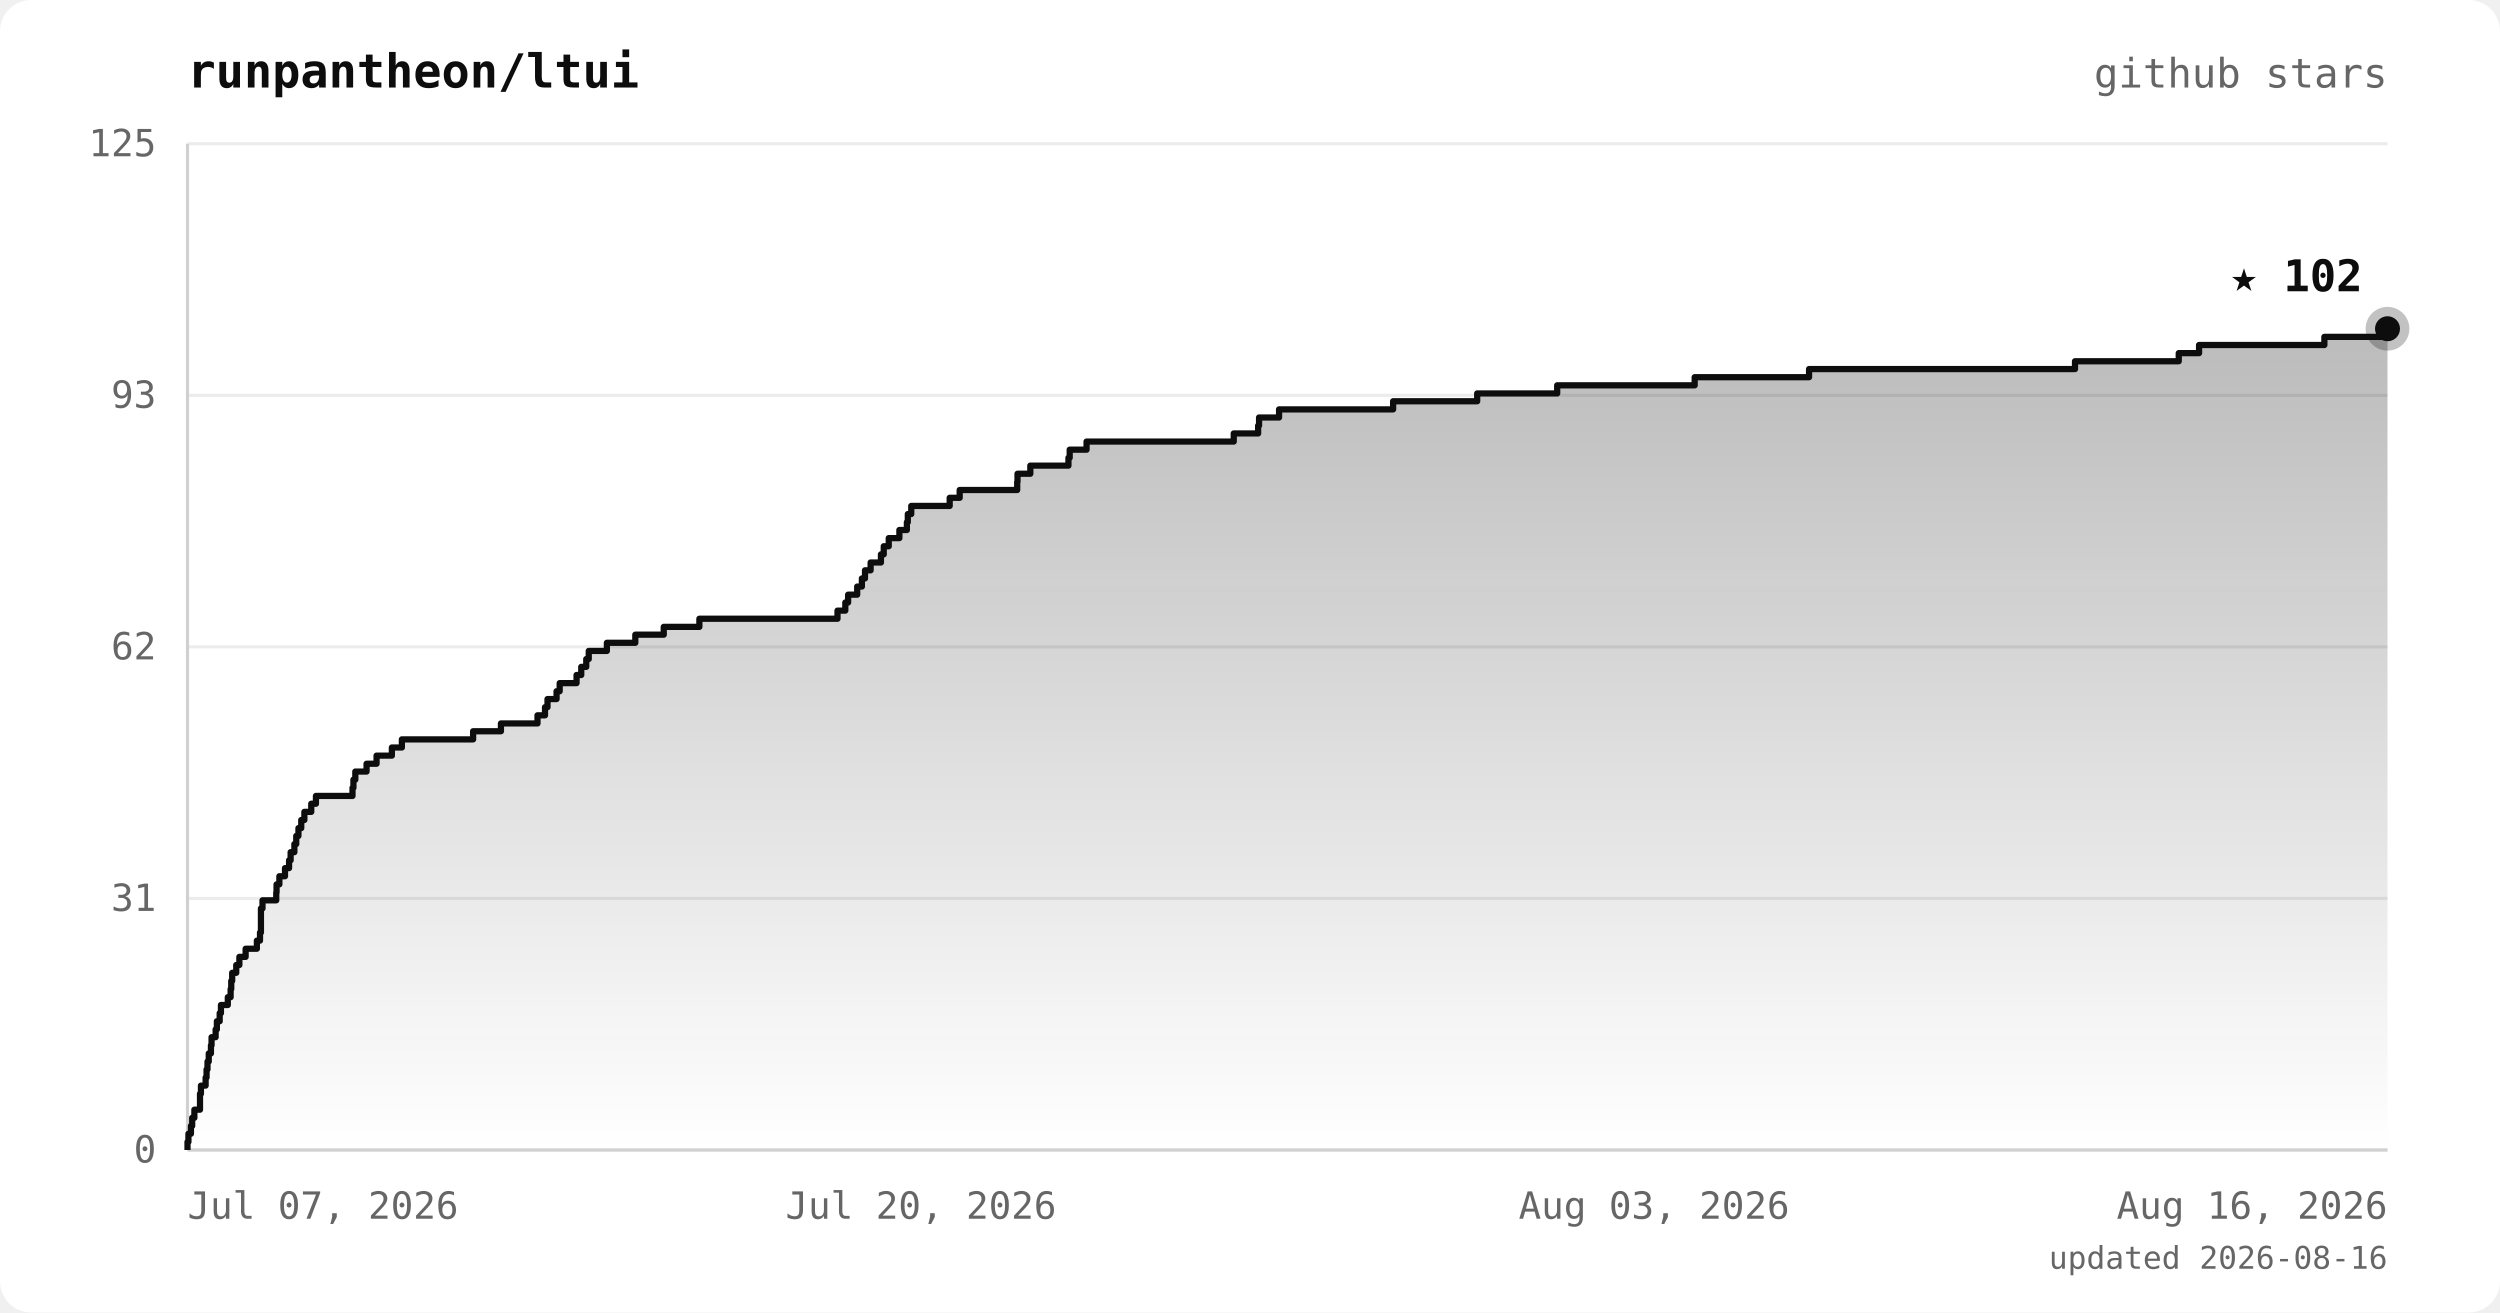
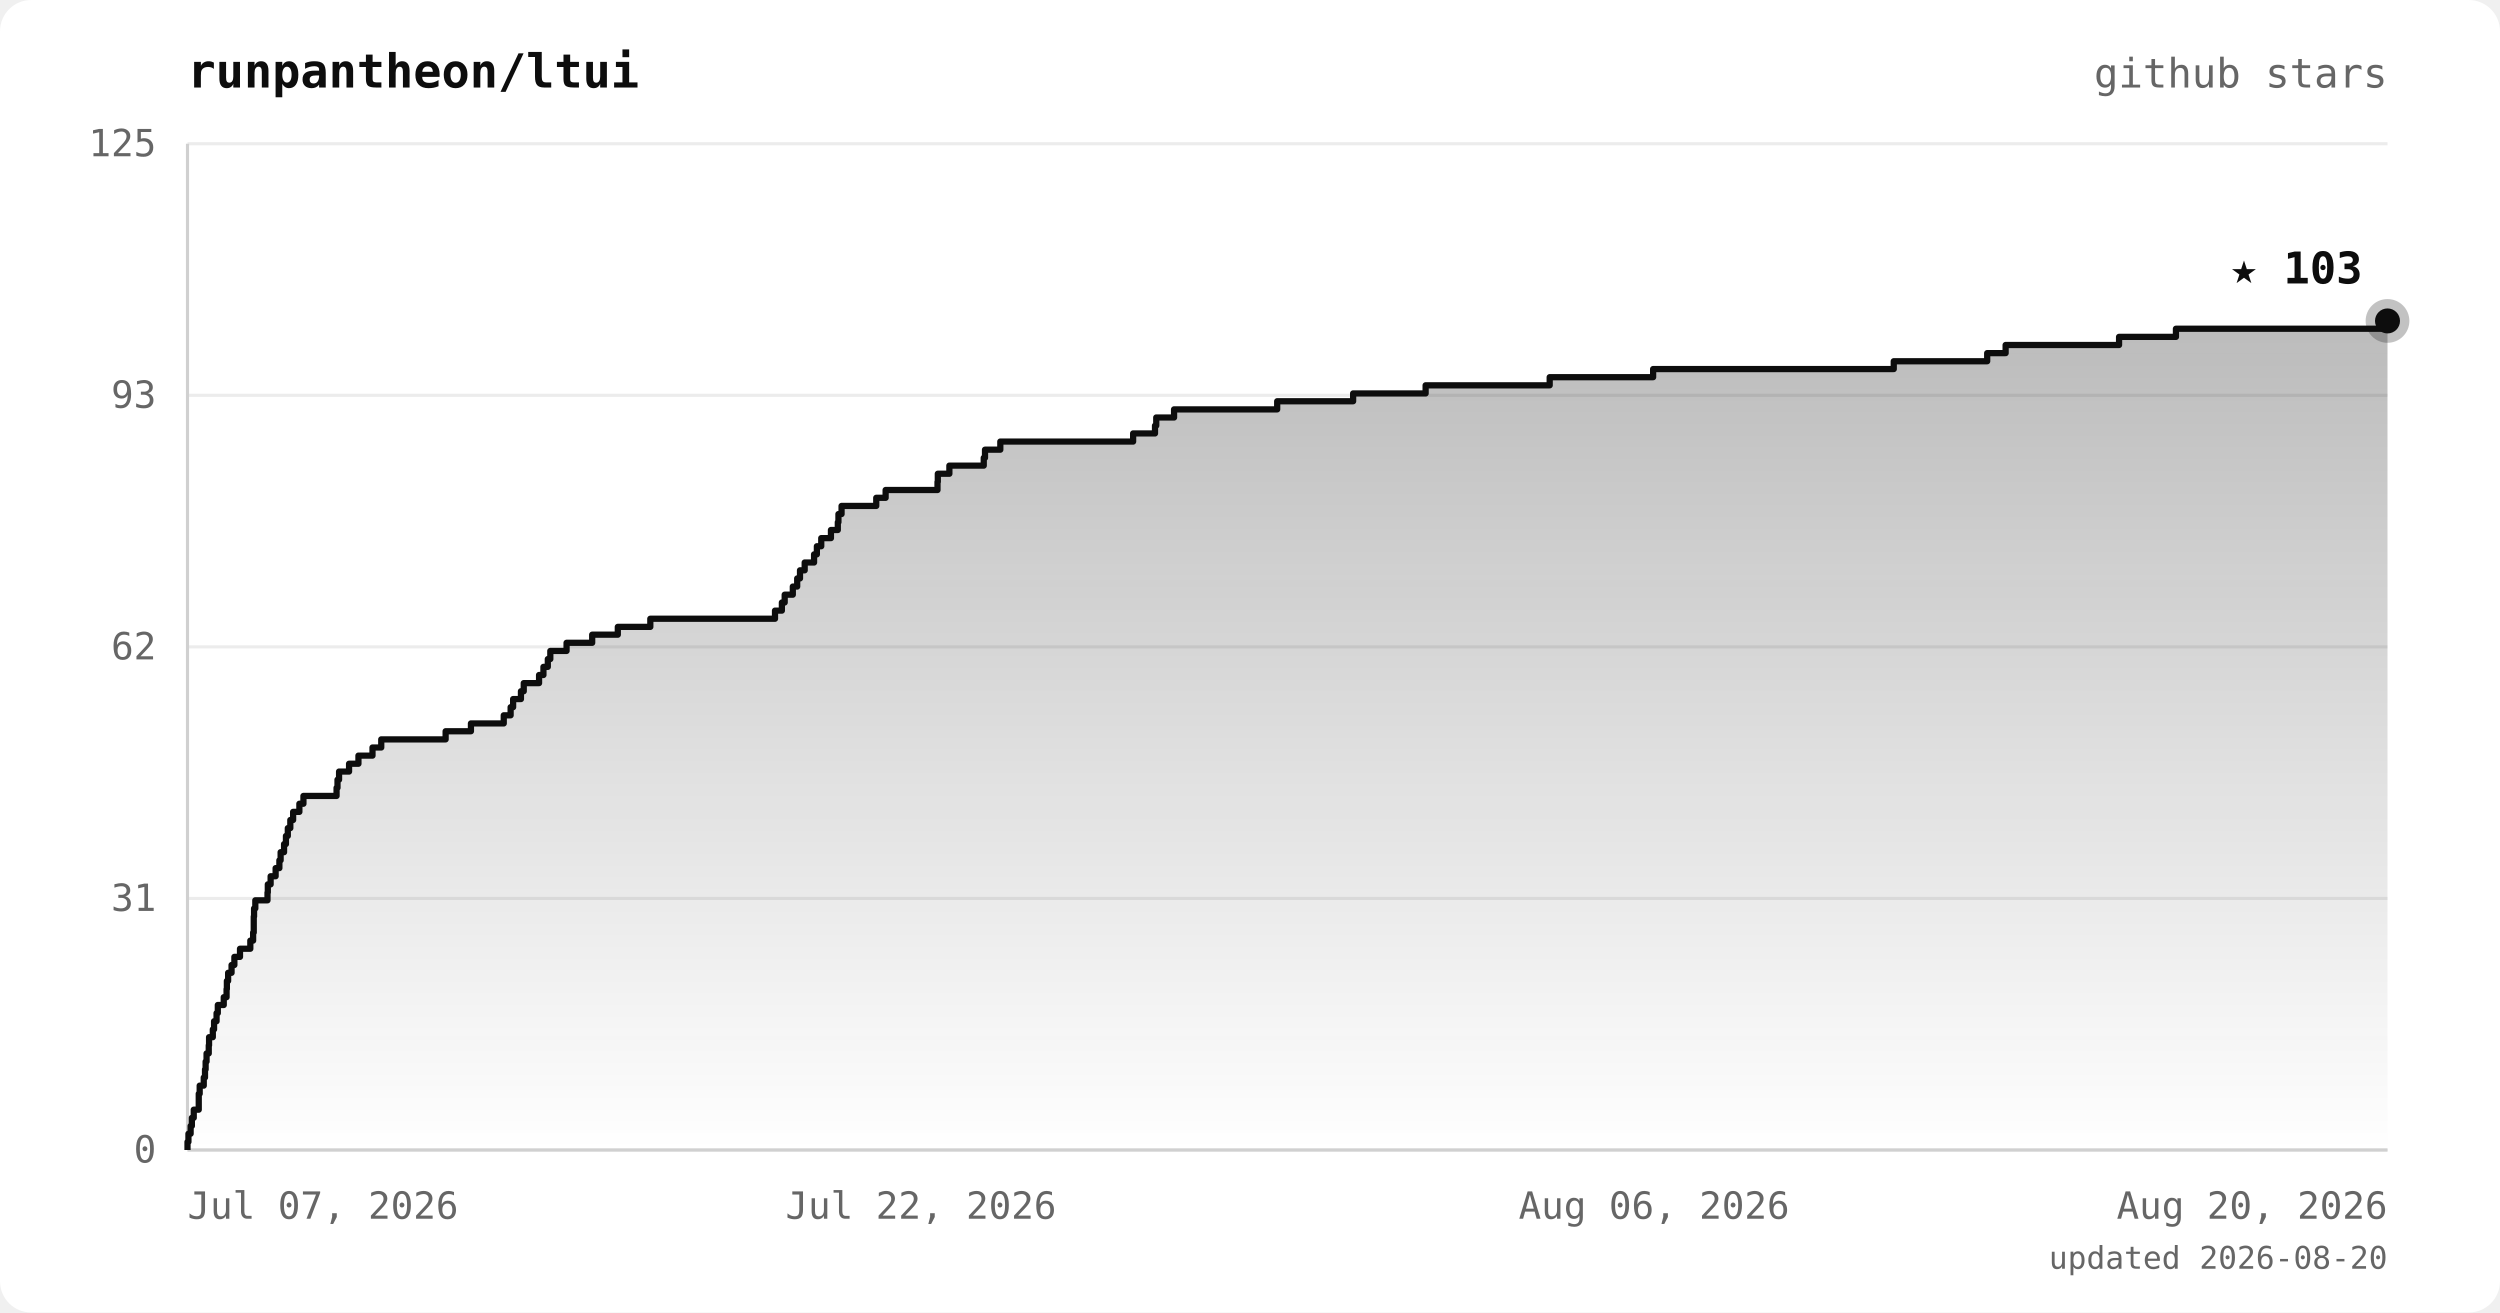
<svg xmlns="http://www.w3.org/2000/svg" viewBox="0 0 800 420" font-family="ui-monospace, 'JetBrains Mono', 'SFMono-Regular', Menlo, monospace">
  <defs>
    <linearGradient id="area" x1="0" y1="0" x2="0" y2="1">
      <stop offset="0%" stop-color="#0d0d0d" stop-opacity="0.28" />
      <stop offset="100%" stop-color="#0d0d0d" stop-opacity="0" />
    </linearGradient>
  </defs>
  <rect width="800" height="420" rx="10" fill="#ffffff" />
  <text x="60" y="28" fill="#0d0d0d" font-size="15" font-weight="bold">runpantheon/ltui</text>
  <text x="764" y="28" text-anchor="end" fill="#666666" font-size="13">github stars</text>
  <line x1="60" y1="368.0" x2="764" y2="368.0" stroke="#ececec" stroke-width="1" />
  <line x1="60" y1="287.5" x2="764" y2="287.5" stroke="#ececec" stroke-width="1" />
  <line x1="60" y1="207.0" x2="764" y2="207.0" stroke="#ececec" stroke-width="1" />
  <line x1="60" y1="126.5" x2="764" y2="126.5" stroke="#ececec" stroke-width="1" />
  <line x1="60" y1="46.0" x2="764" y2="46.0" stroke="#ececec" stroke-width="1" />
  <line x1="60" y1="46" x2="60" y2="368" stroke="#d0d0d0" stroke-width="1" />
  <line x1="60" y1="368" x2="764" y2="368" stroke="#d0d0d0" stroke-width="1" />
-   <polygon points="60,368.0 60.0,368.0 60.0,368.0 60.0,365.4 60.3,365.4 60.3,362.8 61.1,362.8 61.1,360.3 61.5,360.3 61.5,357.7 62.2,357.7 62.2,355.1 64.0,355.1 64.0,352.5 64.0,352.5 64.0,350.0 64.3,350.0 64.3,347.4 65.8,347.4 65.8,344.8 66.1,344.8 66.1,342.2 66.4,342.2 66.4,339.7 66.8,339.7 66.8,337.1 67.5,337.1 67.5,334.5 67.7,334.5 67.7,331.9 69.0,331.9 69.0,329.4 69.4,329.4 69.4,326.8 70.3,326.8 70.3,324.2 70.7,324.2 70.7,321.6 72.9,321.6 72.9,319.1 73.8,319.1 73.8,316.5 74.0,316.5 74.0,313.9 74.3,313.9 74.3,311.3 75.6,311.3 75.6,308.8 76.6,308.8 76.6,306.2 78.6,306.2 78.6,303.6 82.2,303.6 82.2,301.0 83.2,301.0 83.2,298.4 83.5,298.4 83.5,295.9 83.5,295.9 83.5,293.3 83.5,293.3 83.5,290.7 84.0,290.7 84.0,288.1 88.4,288.1 88.4,285.6 88.5,285.6 88.5,283.0 89.4,283.0 89.4,280.4 91.2,280.4 91.2,277.8 92.5,277.8 92.5,275.3 93.0,275.3 93.0,272.7 94.2,272.7 94.2,270.1 94.8,270.1 94.8,267.5 95.5,267.5 95.5,265.0 96.4,265.0 96.4,262.4 97.4,262.4 97.4,259.8 99.6,259.8 99.6,257.2 101.1,257.2 101.1,254.7 112.8,254.7 112.8,252.1 113.1,252.1 113.1,249.5 113.7,249.5 113.7,246.9 117.3,246.9 117.3,244.4 120.5,244.4 120.5,241.8 125.4,241.8 125.4,239.2 128.6,239.2 128.6,236.6 151.4,236.6 151.4,234.0 160.3,234.0 160.3,231.5 172.0,231.5 172.0,228.9 174.4,228.9 174.4,226.3 175.2,226.3 175.2,223.7 178.1,223.7 178.1,221.2 179.1,221.2 179.1,218.6 184.5,218.6 184.5,216.0 186.0,216.0 186.0,213.4 187.6,213.4 187.6,210.9 188.4,210.9 188.4,208.3 194.2,208.3 194.2,205.7 203.3,205.7 203.3,203.1 212.4,203.1 212.4,200.6 223.8,200.6 223.8,198.0 268.0,198.0 268.0,195.4 270.5,195.4 270.5,192.8 271.4,192.8 271.4,190.3 274.3,190.3 274.3,187.7 275.8,187.7 275.8,185.1 276.8,185.1 276.8,182.5 278.6,182.5 278.6,180.0 281.9,180.0 281.9,177.4 282.8,177.4 282.8,174.8 284.4,174.8 284.4,172.2 287.8,172.2 287.8,169.6 290.2,169.6 290.2,167.1 290.5,167.1 290.5,164.5 291.6,164.5 291.6,161.9 303.9,161.9 303.9,159.3 307.1,159.3 307.1,156.8 325.5,156.8 325.5,154.2 325.6,154.2 325.6,151.6 329.7,151.6 329.7,149.0 341.9,149.0 341.9,146.5 342.3,146.5 342.3,143.9 347.7,143.9 347.7,141.3 394.8,141.3 394.8,138.7 402.6,138.7 402.6,136.2 402.9,136.2 402.9,133.6 409.3,133.6 409.3,131.0 445.8,131.0 445.8,128.4 472.7,128.4 472.7,125.9 498.3,125.9 498.3,123.3 542.3,123.3 542.3,120.7 578.9,120.7 578.9,118.1 664.0,118.1 664.0,115.6 697.2,115.6 697.2,113.0 703.7,113.0 703.7,110.4 743.8,110.4 743.8,107.8 764.0,107.8 764.0,105.2 764.0,105.2 764.0,368.0" fill="url(#area)" />
-   <polyline points="60.0,368.0 60.0,368.0 60.0,365.4 60.3,365.4 60.3,362.8 61.1,362.8 61.1,360.3 61.5,360.3 61.5,357.7 62.2,357.7 62.2,355.1 64.0,355.1 64.0,352.5 64.0,352.5 64.0,350.0 64.3,350.0 64.3,347.4 65.8,347.4 65.8,344.8 66.1,344.8 66.1,342.2 66.4,342.2 66.4,339.7 66.8,339.7 66.8,337.1 67.5,337.1 67.5,334.5 67.7,334.5 67.7,331.9 69.0,331.9 69.0,329.4 69.4,329.4 69.4,326.8 70.3,326.8 70.3,324.2 70.7,324.2 70.7,321.6 72.9,321.6 72.9,319.1 73.8,319.1 73.8,316.5 74.0,316.5 74.0,313.9 74.3,313.9 74.3,311.3 75.6,311.3 75.6,308.8 76.6,308.8 76.6,306.2 78.6,306.2 78.6,303.6 82.2,303.6 82.2,301.0 83.2,301.0 83.2,298.4 83.5,298.4 83.5,295.9 83.5,295.9 83.5,293.3 83.5,293.3 83.5,290.7 84.0,290.7 84.0,288.1 88.4,288.1 88.4,285.6 88.5,285.6 88.5,283.0 89.4,283.0 89.4,280.4 91.2,280.4 91.2,277.8 92.5,277.8 92.5,275.3 93.0,275.3 93.0,272.7 94.2,272.7 94.2,270.1 94.8,270.1 94.8,267.5 95.5,267.5 95.5,265.0 96.4,265.0 96.4,262.4 97.4,262.4 97.4,259.8 99.6,259.8 99.6,257.2 101.1,257.2 101.1,254.7 112.8,254.7 112.8,252.1 113.1,252.1 113.1,249.5 113.7,249.5 113.7,246.9 117.3,246.9 117.3,244.4 120.5,244.4 120.5,241.8 125.4,241.8 125.4,239.2 128.6,239.2 128.6,236.6 151.4,236.6 151.4,234.0 160.3,234.0 160.3,231.5 172.0,231.5 172.0,228.9 174.4,228.9 174.4,226.3 175.2,226.3 175.2,223.7 178.1,223.7 178.1,221.2 179.1,221.2 179.1,218.6 184.5,218.6 184.5,216.0 186.0,216.0 186.0,213.4 187.6,213.4 187.6,210.9 188.4,210.9 188.4,208.3 194.2,208.3 194.2,205.7 203.3,205.7 203.3,203.1 212.4,203.1 212.4,200.6 223.8,200.6 223.8,198.0 268.0,198.0 268.0,195.4 270.5,195.4 270.5,192.8 271.4,192.8 271.4,190.3 274.3,190.3 274.3,187.7 275.8,187.7 275.8,185.1 276.8,185.1 276.8,182.5 278.6,182.5 278.6,180.0 281.9,180.0 281.9,177.4 282.8,177.4 282.8,174.8 284.4,174.8 284.4,172.2 287.8,172.2 287.8,169.6 290.2,169.6 290.2,167.1 290.5,167.1 290.5,164.5 291.6,164.5 291.6,161.9 303.9,161.9 303.9,159.3 307.1,159.3 307.1,156.8 325.5,156.8 325.5,154.2 325.6,154.2 325.6,151.6 329.7,151.6 329.7,149.0 341.9,149.0 341.9,146.5 342.3,146.5 342.3,143.9 347.7,143.9 347.7,141.3 394.8,141.3 394.8,138.7 402.6,138.7 402.6,136.2 402.9,136.2 402.9,133.6 409.3,133.6 409.3,131.0 445.8,131.0 445.8,128.4 472.7,128.4 472.7,125.9 498.3,125.9 498.3,123.3 542.3,123.3 542.3,120.7 578.9,120.7 578.9,118.1 664.0,118.1 664.0,115.6 697.2,115.6 697.2,113.0 703.7,113.0 703.7,110.4 743.8,110.4 743.8,107.8 764.0,107.8 764.0,105.2 764.0,105.2" fill="none" stroke="#0d0d0d" stroke-width="2" stroke-linejoin="round" />
-   <circle cx="764.0" cy="105.2" r="7" fill="#0d0d0d" opacity="0.25" />
-   <circle cx="764.0" cy="105.2" r="4" fill="#0d0d0d" />
-   <text x="756.0" y="93.2" text-anchor="end" fill="#0d0d0d" font-size="14" font-weight="bold">★ 102</text>
+   <polygon points="60,368.0 60.0,368.0 60.0,368.0 60.0,365.4 60.3,365.4 60.3,362.8 61.0,362.8 61.0,360.3 61.4,360.3 61.4,357.7 62.0,357.7 62.0,355.1 63.6,355.1 63.6,352.5 63.6,352.5 63.6,350.0 63.9,350.0 63.9,347.4 65.2,347.4 65.2,344.8 65.6,344.8 65.6,342.2 65.8,342.2 65.8,339.7 66.1,339.7 66.1,337.1 66.8,337.1 66.8,334.5 66.9,334.5 66.9,331.9 68.1,331.9 68.1,329.4 68.5,329.4 68.5,326.8 69.3,326.8 69.3,324.2 69.7,324.2 69.7,321.6 71.6,321.6 71.6,319.1 72.5,319.1 72.5,316.5 72.6,316.5 72.6,313.9 73.0,313.9 73.0,311.3 74.1,311.3 74.1,308.8 75.0,308.8 75.0,306.2 76.8,306.2 76.8,303.6 80.1,303.6 80.1,301.0 81.0,301.0 81.0,298.4 81.2,298.4 81.2,295.9 81.2,295.9 81.2,293.3 81.3,293.3 81.3,290.7 81.7,290.7 81.7,288.1 85.6,288.1 85.6,285.6 85.7,285.6 85.7,283.0 86.6,283.0 86.6,280.4 88.2,280.4 88.2,277.8 89.4,277.8 89.4,275.3 89.8,275.3 89.8,272.7 90.9,272.7 90.9,270.1 91.5,270.1 91.5,267.5 92.1,267.5 92.1,265.0 92.9,265.0 92.9,262.4 93.8,262.4 93.8,259.8 95.8,259.8 95.8,257.2 97.1,257.2 97.1,254.7 107.7,254.7 107.7,252.1 108.0,252.1 108.0,249.5 108.5,249.5 108.5,246.9 111.7,246.9 111.7,244.4 114.7,244.4 114.7,241.8 119.2,241.8 119.2,239.2 122.0,239.2 122.0,236.6 142.6,236.6 142.6,234.0 150.7,234.0 150.7,231.5 161.2,231.5 161.2,228.9 163.4,228.9 163.4,226.3 164.2,226.3 164.2,223.7 166.7,223.7 166.7,221.2 167.6,221.2 167.6,218.6 172.5,218.6 172.5,216.0 173.9,216.0 173.9,213.4 175.3,213.4 175.3,210.9 176.1,210.9 176.1,208.3 181.3,208.3 181.3,205.7 189.5,205.7 189.5,203.1 197.7,203.1 197.7,200.6 208.1,200.6 208.1,198.0 248.0,198.0 248.0,195.4 250.2,195.4 250.2,192.8 251.1,192.8 251.1,190.3 253.7,190.3 253.7,187.7 255.1,187.7 255.1,185.1 256.0,185.1 256.0,182.5 257.5,182.5 257.5,180.0 260.5,180.0 260.5,177.4 261.4,177.4 261.4,174.8 262.8,174.8 262.8,172.2 265.9,172.2 265.9,169.6 268.1,169.6 268.1,167.1 268.3,167.1 268.3,164.5 269.3,164.5 269.3,161.9 280.4,161.9 280.4,159.3 283.4,159.3 283.4,156.8 300.0,156.8 300.0,154.2 300.1,154.2 300.1,151.6 303.8,151.6 303.8,149.0 314.8,149.0 314.8,146.5 315.2,146.5 315.2,143.9 320.1,143.9 320.1,141.3 362.6,141.3 362.6,138.7 369.6,138.7 369.6,136.2 370.0,136.2 370.0,133.6 375.7,133.6 375.7,131.0 408.7,131.0 408.7,128.4 433.0,128.4 433.0,125.9 456.2,125.9 456.2,123.3 495.9,123.3 495.9,120.7 529.0,120.7 529.0,118.1 606.0,118.1 606.0,115.6 635.9,115.6 635.9,113.0 641.8,113.0 641.8,110.4 678.1,110.4 678.1,107.8 696.3,107.8 696.3,105.2 764.0,105.2 764.0,102.7 764.0,102.7 764.0,368.0" fill="url(#area)" />
+   <polyline points="60.0,368.0 60.0,368.0 60.0,365.4 60.3,365.4 60.3,362.8 61.0,362.8 61.0,360.3 61.4,360.3 61.4,357.7 62.0,357.7 62.0,355.1 63.6,355.1 63.6,352.5 63.6,352.5 63.6,350.0 63.9,350.0 63.9,347.4 65.2,347.4 65.2,344.8 65.6,344.8 65.6,342.2 65.8,342.2 65.8,339.7 66.1,339.7 66.1,337.1 66.8,337.1 66.8,334.5 66.9,334.5 66.9,331.9 68.1,331.9 68.1,329.4 68.5,329.4 68.5,326.8 69.3,326.8 69.3,324.2 69.7,324.2 69.7,321.6 71.6,321.6 71.6,319.1 72.5,319.1 72.5,316.5 72.6,316.5 72.6,313.9 73.0,313.9 73.0,311.3 74.1,311.3 74.1,308.8 75.0,308.8 75.0,306.2 76.8,306.2 76.8,303.6 80.1,303.6 80.1,301.0 81.0,301.0 81.0,298.4 81.2,298.4 81.2,295.9 81.2,295.9 81.2,293.3 81.3,293.3 81.3,290.7 81.7,290.7 81.7,288.1 85.6,288.1 85.6,285.6 85.7,285.6 85.7,283.0 86.6,283.0 86.6,280.4 88.2,280.4 88.2,277.8 89.4,277.8 89.4,275.3 89.8,275.3 89.8,272.7 90.9,272.7 90.9,270.1 91.5,270.1 91.5,267.5 92.1,267.5 92.1,265.0 92.9,265.0 92.9,262.4 93.8,262.4 93.8,259.8 95.8,259.8 95.8,257.2 97.1,257.2 97.1,254.7 107.7,254.7 107.7,252.1 108.0,252.1 108.0,249.5 108.5,249.5 108.5,246.9 111.7,246.9 111.7,244.4 114.7,244.4 114.7,241.8 119.2,241.8 119.2,239.2 122.0,239.2 122.0,236.6 142.6,236.6 142.6,234.0 150.7,234.0 150.7,231.5 161.2,231.5 161.2,228.9 163.4,228.9 163.4,226.3 164.2,226.3 164.2,223.7 166.7,223.7 166.7,221.2 167.6,221.2 167.6,218.6 172.5,218.6 172.5,216.0 173.9,216.0 173.9,213.4 175.3,213.4 175.3,210.9 176.1,210.9 176.1,208.3 181.3,208.3 181.3,205.7 189.5,205.7 189.5,203.1 197.7,203.1 197.7,200.6 208.1,200.6 208.1,198.0 248.0,198.0 248.0,195.4 250.2,195.4 250.2,192.8 251.1,192.8 251.1,190.3 253.7,190.3 253.7,187.7 255.1,187.7 255.1,185.1 256.0,185.1 256.0,182.5 257.5,182.5 257.5,180.0 260.5,180.0 260.5,177.4 261.4,177.4 261.4,174.8 262.8,174.8 262.8,172.2 265.9,172.2 265.9,169.6 268.1,169.6 268.1,167.1 268.3,167.1 268.3,164.5 269.3,164.5 269.3,161.9 280.4,161.9 280.4,159.3 283.4,159.3 283.4,156.8 300.0,156.8 300.0,154.2 300.1,154.2 300.1,151.6 303.8,151.6 303.8,149.0 314.8,149.0 314.8,146.5 315.2,146.5 315.2,143.9 320.1,143.9 320.1,141.3 362.6,141.3 362.6,138.7 369.6,138.7 369.6,136.2 370.0,136.2 370.0,133.6 375.7,133.6 375.7,131.0 408.7,131.0 408.7,128.4 433.0,128.4 433.0,125.9 456.2,125.9 456.2,123.3 495.9,123.3 495.9,120.7 529.0,120.7 529.0,118.1 606.0,118.1 606.0,115.6 635.9,115.6 635.9,113.0 641.8,113.0 641.8,110.4 678.1,110.4 678.1,107.8 696.3,107.8 696.3,105.2 764.0,105.2 764.0,102.7 764.0,102.7" fill="none" stroke="#0d0d0d" stroke-width="2" stroke-linejoin="round" />
+   <circle cx="764.0" cy="102.7" r="7" fill="#0d0d0d" opacity="0.25" />
+   <circle cx="764.0" cy="102.7" r="4" fill="#0d0d0d" />
+   <text x="756.0" y="90.7" text-anchor="end" fill="#0d0d0d" font-size="14" font-weight="bold">★ 103</text>
  <text x="50" y="372.0" text-anchor="end" fill="#666666" font-size="12">0</text>
  <text x="50" y="291.5" text-anchor="end" fill="#666666" font-size="12">31</text>
  <text x="50" y="211.0" text-anchor="end" fill="#666666" font-size="12">62</text>
  <text x="50" y="130.5" text-anchor="end" fill="#666666" font-size="12">93</text>
  <text x="50" y="50.0" text-anchor="end" fill="#666666" font-size="12">125</text>
  <text x="60.0" y="390" text-anchor="start" fill="#666666" font-size="12">Jul 07, 2026</text>
-   <text x="294.7" y="390" text-anchor="middle" fill="#666666" font-size="12">Jul 20, 2026</text>
-   <text x="529.3" y="390" text-anchor="middle" fill="#666666" font-size="12">Aug 03, 2026</text>
-   <text x="764.0" y="390" text-anchor="end" fill="#666666" font-size="12">Aug 16, 2026</text>
-   <text x="764" y="406" text-anchor="end" fill="#666666" font-size="10">updated 2026-08-16</text>
+   <text x="294.7" y="390" text-anchor="middle" fill="#666666" font-size="12">Jul 22, 2026</text>
+   <text x="529.3" y="390" text-anchor="middle" fill="#666666" font-size="12">Aug 06, 2026</text>
+   <text x="764.0" y="390" text-anchor="end" fill="#666666" font-size="12">Aug 20, 2026</text>
+   <text x="764" y="406" text-anchor="end" fill="#666666" font-size="10">updated 2026-08-20</text>
</svg>
